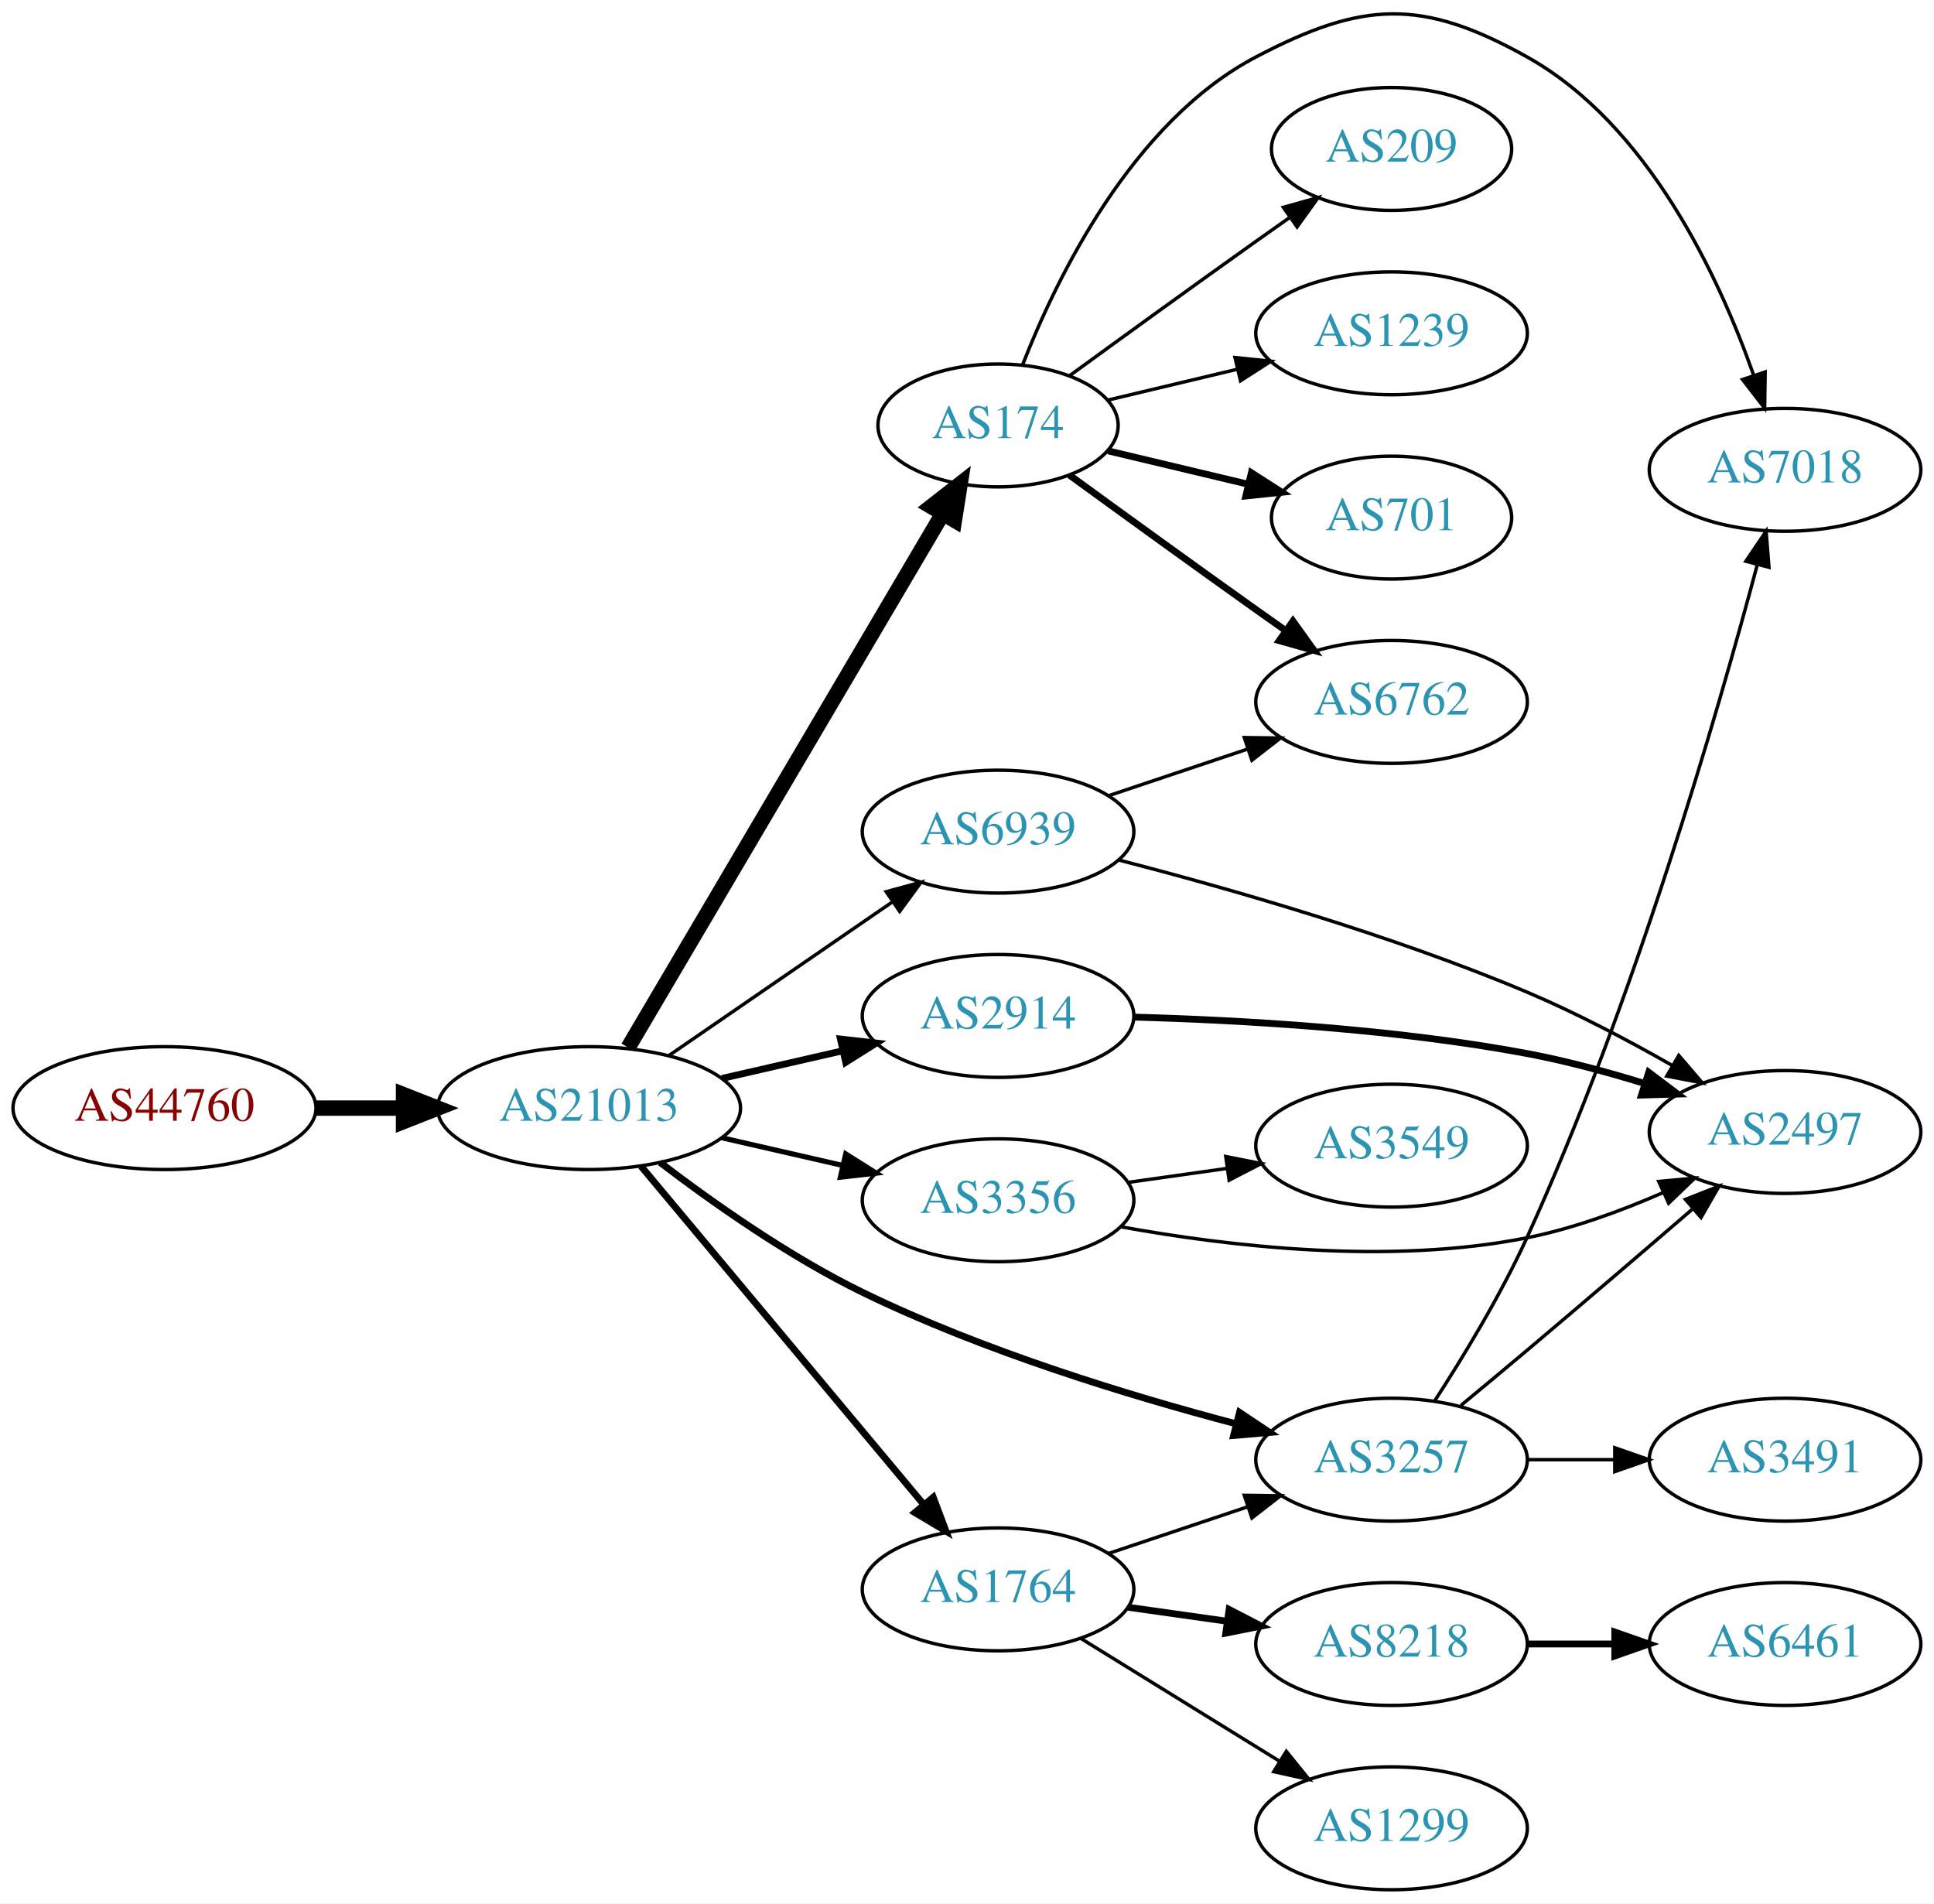
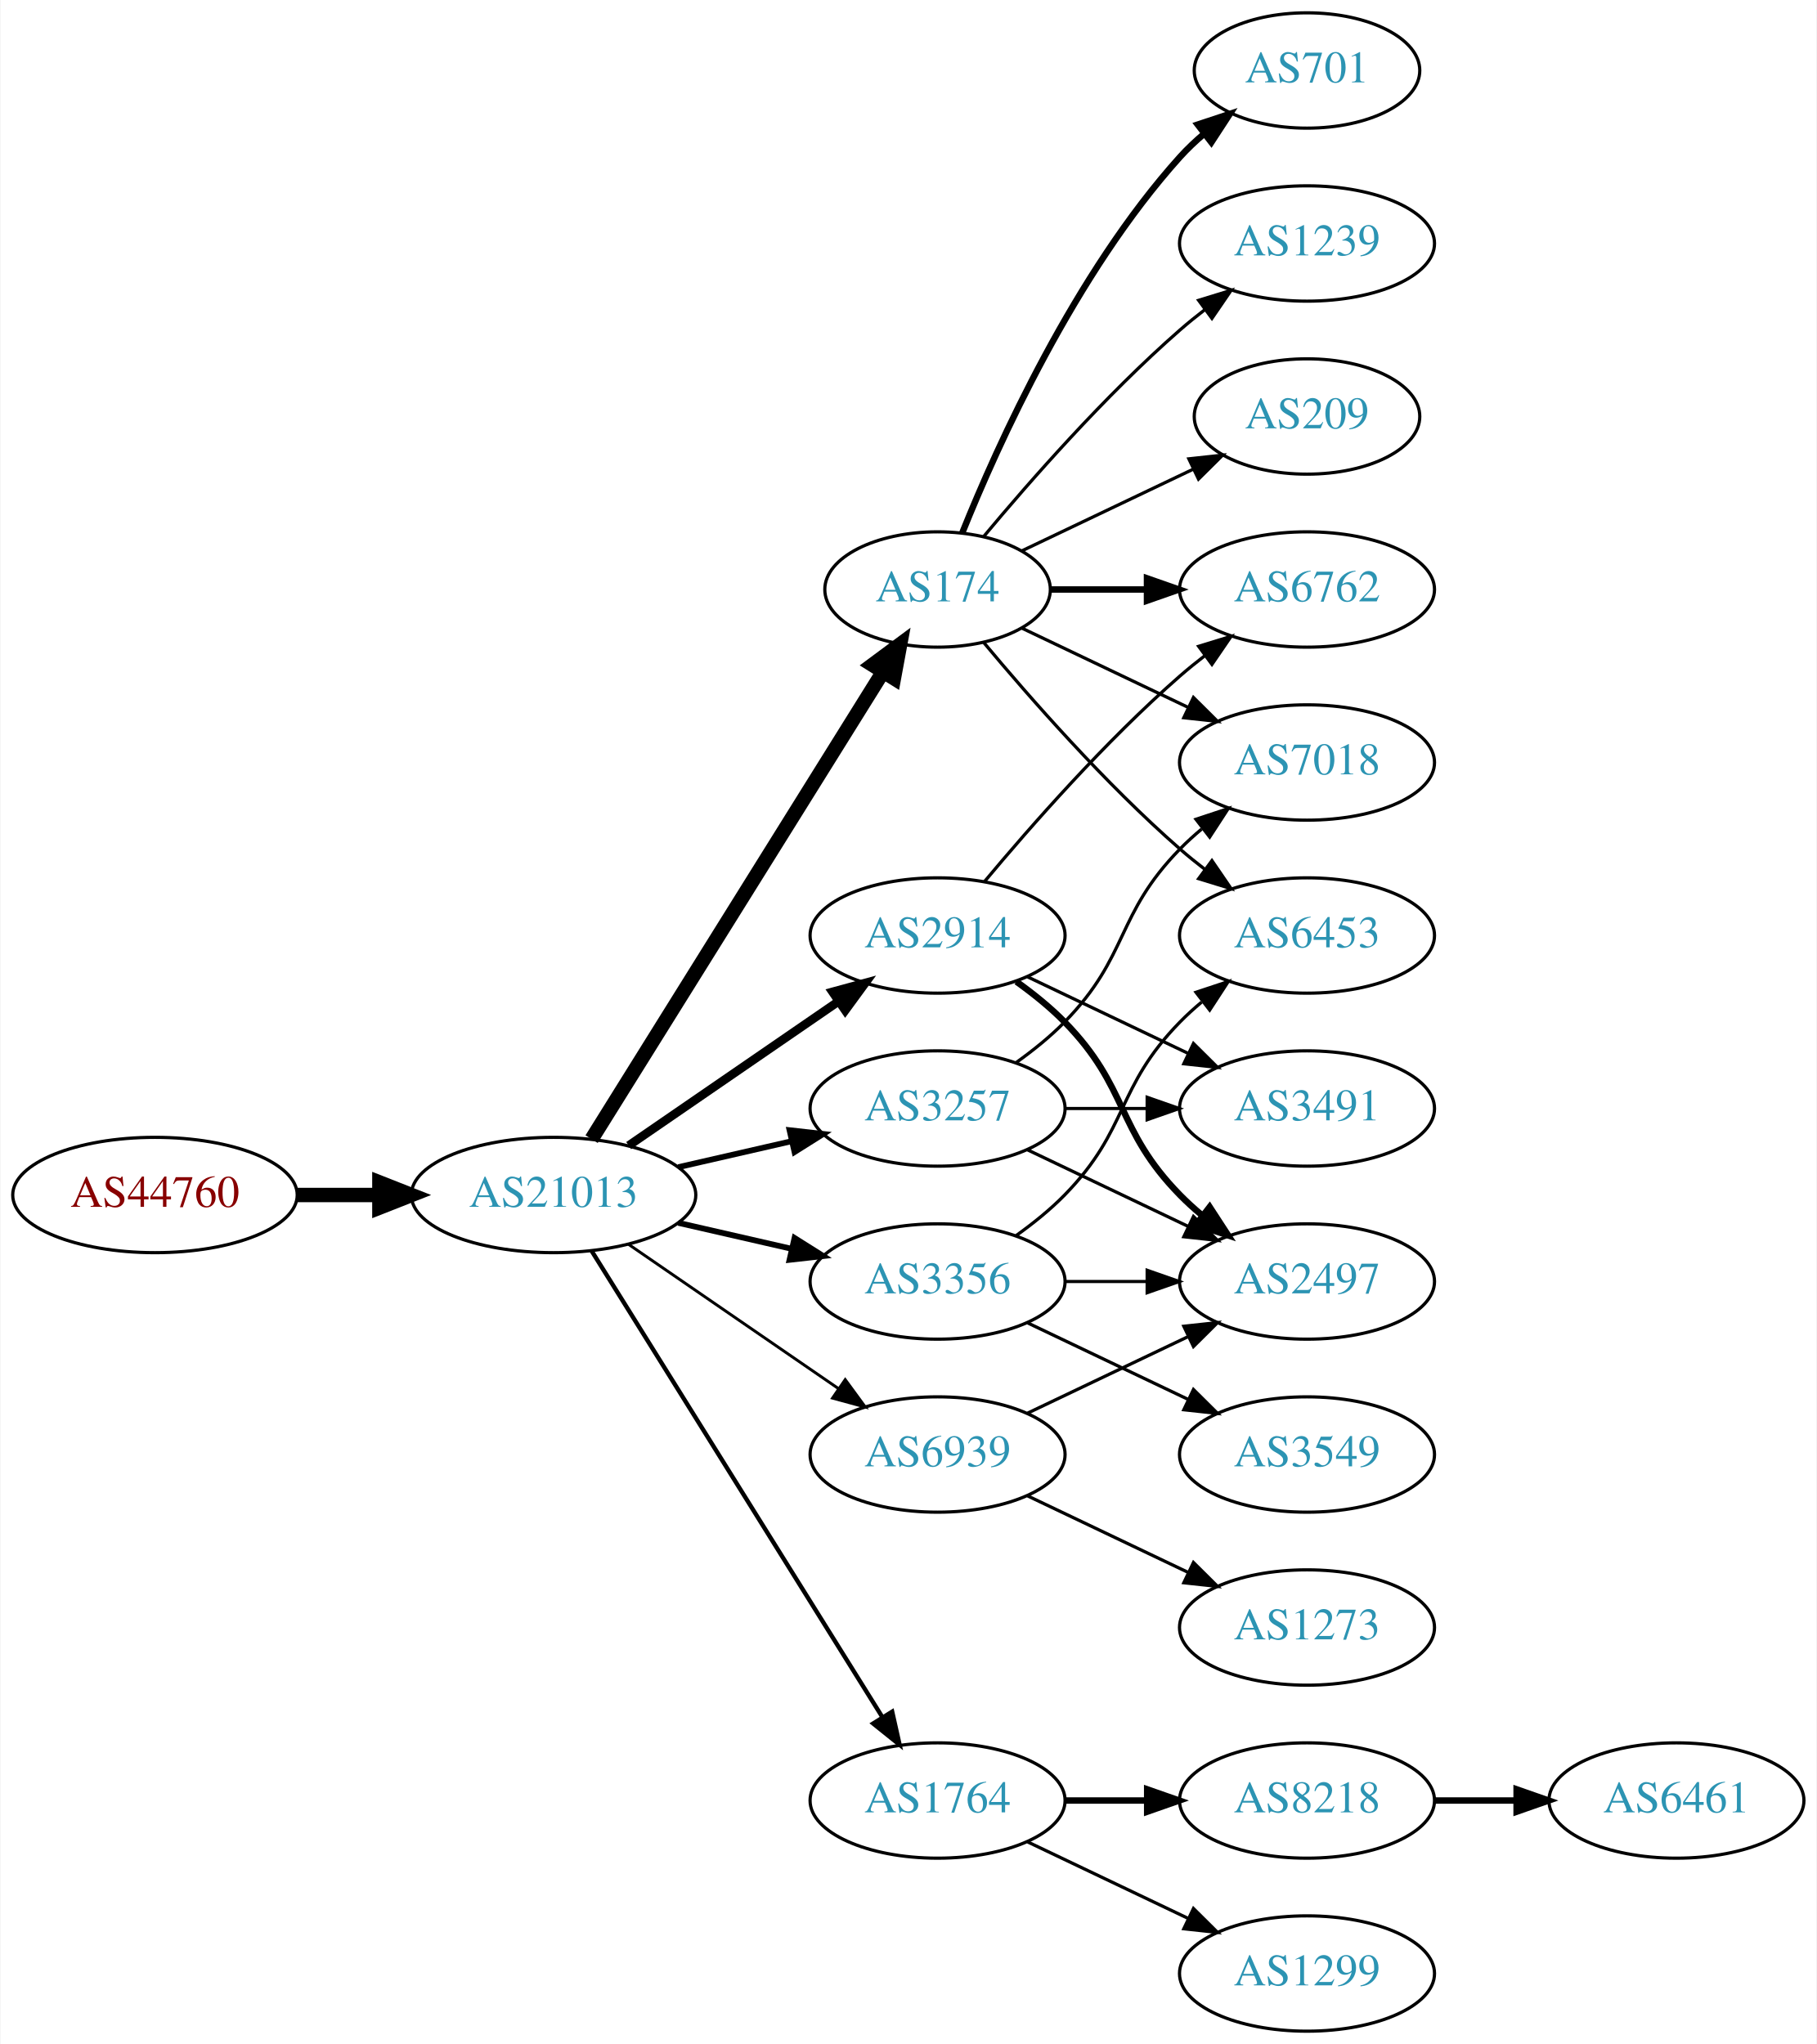
- <svg xmlns="http://www.w3.org/2000/svg" xmlns:xlink="http://www.w3.org/1999/xlink" width="567pt" height="558pt" viewBox="0.00 0.00 566.66 557.63">
-   <g id="graph0" class="graph" transform="scale(1 1) rotate(0) translate(4 553.628)">
-     <polygon fill="white" stroke="none" points="-4,4 -4,-553.628 562.663,-553.628 562.663,4 -4,4" />
+ <svg xmlns="http://www.w3.org/2000/svg" xmlns:xlink="http://www.w3.org/1999/xlink" width="567pt" height="638pt" viewBox="0.00 0.00 566.66 638.00">
+   <g id="graph0" class="graph" transform="scale(1 1) rotate(0) translate(4 634)">
+     <polygon fill="white" stroke="none" points="-4,4 -4,-634 562.663,-634 562.663,4 -4,4" />
    <g id="node1" class="node">
      <g id="a_node1">
        <a xlink:href="/asn/44760" xlink:title="AS44760 ~ Skidata AG [AT]">
-           <ellipse fill="#ffffff" stroke="black" cx="44.196" cy="-229" rx="44.393" ry="18" />
-           <text text-anchor="middle" x="44.196" y="-225.3" font-family="Times,serif" font-size="14.00" fill="#880000">AS44760</text>
+           <ellipse fill="#ffffff" stroke="black" cx="44.196" cy="-261" rx="44.393" ry="18" />
+           <text text-anchor="middle" x="44.196" y="-257.3" font-family="Times,serif" font-size="14.00" fill="#880000">AS44760</text>
        </a>
      </g>
    </g>
    <g id="node2" class="node">
      <g id="a_node2">
        <a xlink:href="/asn/21013" xlink:title="AS21013 ~ Wels, AT [AT]">
-           <ellipse fill="#ffffff" stroke="black" cx="168.588" cy="-229" rx="44.393" ry="18" />
-           <text text-anchor="middle" x="168.588" y="-225.3" font-family="Times,serif" font-size="14.00" fill="#2c94b3">AS21013</text>
+           <ellipse fill="#ffffff" stroke="black" cx="168.588" cy="-261" rx="44.393" ry="18" />
+           <text text-anchor="middle" x="168.588" y="-257.3" font-family="Times,serif" font-size="14.00" fill="#2c94b3">AS21013</text>
        </a>
      </g>
    </g>
    <g id="edge1" class="edge">
-       <path fill="none" stroke="black" stroke-width="4.5" d="M88.692,-229C96.898,-229 105.569,-229 114.041,-229" />
-       <polygon fill="black" stroke="black" stroke-width="4.5" points="114.233,-232.938 124.233,-229 114.233,-225.063 114.233,-232.938" />
+       <path fill="none" stroke="black" stroke-width="4.5" d="M88.692,-261C96.898,-261 105.569,-261 114.041,-261" />
+       <polygon fill="black" stroke="black" stroke-width="4.5" points="114.233,-264.938 124.233,-261 114.233,-257.063 114.233,-264.938" />
    </g>
    <g id="node3" class="node">
      <g id="a_node3">
        <a xlink:href="/asn/174" xlink:title="AS174 ~ Cogent Communications [US]">
-           <ellipse fill="#ffffff" stroke="black" cx="288.431" cy="-429" rx="35.194" ry="18" />
-           <text text-anchor="middle" x="288.431" y="-425.3" font-family="Times,serif" font-size="14.00" fill="#2c94b3">AS174</text>
+           <ellipse fill="#ffffff" stroke="black" cx="288.431" cy="-450" rx="35.194" ry="18" />
+           <text text-anchor="middle" x="288.431" y="-446.3" font-family="Times,serif" font-size="14.00" fill="#2c94b3">AS174</text>
        </a>
      </g>
    </g>
    <g id="edge2" class="edge">
-       <path fill="none" stroke="black" stroke-width="4.5" d="M180.046,-246.749C200.941,-282.211 247.926,-361.953 272.228,-403.198" />
-       <polygon fill="black" stroke="black" stroke-width="4.5" points="268.863,-405.244 277.332,-411.86 275.648,-401.246 268.863,-405.244" />
+       <path fill="none" stroke="black" stroke-width="4.5" d="M180.463,-278.442C201.299,-311.859 246.938,-385.057 271.321,-424.163" />
+       <polygon fill="black" stroke="black" stroke-width="4.5" points="268.12,-426.471 276.752,-432.873 274.802,-422.304 268.12,-426.471" />
    </g>
    <g id="node4" class="node">
      <g id="a_node4">
        <a xlink:href="/asn/2914" xlink:title="AS2914 ~ NTT America, Inc. [US]">
-           <ellipse fill="#ffffff" stroke="black" cx="288.431" cy="-256" rx="39.794" ry="18" />
-           <text text-anchor="middle" x="288.431" y="-252.3" font-family="Times,serif" font-size="14.00" fill="#2c94b3">AS2914</text>
+           <ellipse fill="#ffffff" stroke="black" cx="288.431" cy="-342" rx="39.794" ry="18" />
+           <text text-anchor="middle" x="288.431" y="-338.3" font-family="Times,serif" font-size="14.00" fill="#2c94b3">AS2914</text>
        </a>
      </g>
    </g>
    <g id="edge3" class="edge">
-       <path fill="none" stroke="black" stroke-width="2" d="M207.523,-237.692C218.764,-240.267 231.176,-243.111 242.799,-245.774" />
-       <polygon fill="black" stroke="black" stroke-width="2" points="242.232,-249.235 252.761,-248.057 243.795,-242.412 242.232,-249.235" />
+       <path fill="none" stroke="black" stroke-width="2.7" d="M192.031,-276.426C210.612,-289.198 237.173,-307.455 257.553,-321.463" />
+       <polygon fill="black" stroke="black" stroke-width="2.7" points="255.643,-324.398 265.867,-327.178 259.609,-318.629 255.643,-324.398" />
    </g>
    <g id="node5" class="node">
      <g id="a_node5">
        <a xlink:href="/asn/3356" xlink:title="AS3356 ~ Level 3 Parent, LLC [US]">
-           <ellipse fill="#ffffff" stroke="black" cx="288.431" cy="-202" rx="39.794" ry="18" />
-           <text text-anchor="middle" x="288.431" y="-198.3" font-family="Times,serif" font-size="14.00" fill="#2c94b3">AS3356</text>
+           <ellipse fill="#ffffff" stroke="black" cx="288.431" cy="-234" rx="39.794" ry="18" />
+           <text text-anchor="middle" x="288.431" y="-230.3" font-family="Times,serif" font-size="14.00" fill="#2c94b3">AS3356</text>
        </a>
      </g>
    </g>
    <g id="edge4" class="edge">
-       <path fill="none" stroke="black" stroke-width="1.5" d="M207.523,-220.308C218.764,-217.733 231.176,-214.889 242.799,-212.226" />
-       <polygon fill="black" stroke="black" stroke-width="1.5" points="243.795,-215.588 252.761,-209.943 242.232,-208.765 243.795,-215.588" />
+       <path fill="none" stroke="black" stroke-width="1.8" d="M207.523,-252.308C218.764,-249.733 231.176,-246.889 242.799,-244.226" />
+       <polygon fill="black" stroke="black" stroke-width="1.8" points="243.795,-247.588 252.761,-241.943 242.232,-240.765 243.795,-247.588" />
    </g>
    <g id="node6" class="node">
      <g id="a_node6">
        <a xlink:href="/asn/3257" xlink:title="AS3257 ~ GTT [DE]">
-           <ellipse fill="#ffffff" stroke="black" cx="403.724" cy="-126" rx="39.794" ry="18" />
-           <text text-anchor="middle" x="403.724" y="-122.3" font-family="Times,serif" font-size="14.00" fill="#2c94b3">AS3257</text>
+           <ellipse fill="#ffffff" stroke="black" cx="288.431" cy="-288" rx="39.794" ry="18" />
+           <text text-anchor="middle" x="288.431" y="-284.3" font-family="Times,serif" font-size="14.00" fill="#2c94b3">AS3257</text>
        </a>
      </g>
    </g>
    <g id="edge5" class="edge">
-       <path fill="none" stroke="black" stroke-width="2" d="M189.43,-213.062C204.876,-201.269 227.241,-185.495 248.784,-175 284.05,-157.821 326.73,-144.787 358.198,-136.497" />
-       <polygon fill="black" stroke="black" stroke-width="2" points="359.186,-139.857 367.996,-133.973 357.44,-133.078 359.186,-139.857" />
+       <path fill="none" stroke="black" stroke-width="1.8" d="M207.523,-269.692C218.764,-272.267 231.176,-275.111 242.799,-277.774" />
+       <polygon fill="black" stroke="black" stroke-width="1.8" points="242.232,-281.235 252.761,-280.057 243.795,-274.412 242.232,-281.235" />
    </g>
    <g id="node7" class="node">
      <g id="a_node7">
        <a xlink:href="/asn/1764" xlink:title="AS1764 ~ NEXTLAYER-AS [AT]">
-           <ellipse fill="#ffffff" stroke="black" cx="288.431" cy="-88" rx="39.794" ry="18" />
-           <text text-anchor="middle" x="288.431" y="-84.3" font-family="Times,serif" font-size="14.00" fill="#2c94b3">AS1764</text>
+           <ellipse fill="#ffffff" stroke="black" cx="288.431" cy="-72" rx="39.794" ry="18" />
+           <text text-anchor="middle" x="288.431" y="-68.3" font-family="Times,serif" font-size="14.00" fill="#2c94b3">AS1764</text>
        </a>
      </g>
    </g>
    <g id="edge6" class="edge">
-       <path fill="none" stroke="black" stroke-width="2" d="M183.803,-211.992C204.418,-187.326 242.745,-141.467 266.566,-112.964" />
-       <polygon fill="black" stroke="black" stroke-width="2" points="269.439,-114.986 273.166,-105.068 264.067,-110.497 269.439,-114.986" />
+       <path fill="none" stroke="black" stroke-width="1.35" d="M180.463,-243.558C201.247,-210.225 246.707,-137.314 271.136,-98.134" />
+       <polygon fill="black" stroke="black" stroke-width="1.35" points="274.261,-99.737 276.582,-89.4 268.321,-96.034 274.261,-99.737" />
    </g>
    <g id="node8" class="node">
      <g id="a_node8">
        <a xlink:href="/asn/6939" xlink:title="AS6939 ~ Hurricane Electric LLC [US]">
-           <ellipse fill="#ffffff" stroke="black" cx="288.431" cy="-310" rx="39.794" ry="18" />
-           <text text-anchor="middle" x="288.431" y="-306.3" font-family="Times,serif" font-size="14.00" fill="#2c94b3">AS6939</text>
+           <ellipse fill="#ffffff" stroke="black" cx="288.431" cy="-180" rx="39.794" ry="18" />
+           <text text-anchor="middle" x="288.431" y="-176.3" font-family="Times,serif" font-size="14.00" fill="#2c94b3">AS6939</text>
        </a>
      </g>
    </g>
    <g id="edge7" class="edge">
-       <path fill="none" stroke="black" d="M192.031,-244.426C210.612,-257.198 237.173,-275.455 257.553,-289.463" />
-       <polygon fill="black" stroke="black" points="255.643,-292.398 265.867,-295.178 259.609,-286.629 255.643,-292.398" />
+       <path fill="none" stroke="black" stroke-width="0.9" d="M192.031,-245.574C210.612,-232.802 237.173,-214.545 257.553,-200.537" />
+       <polygon fill="black" stroke="black" stroke-width="0.9" points="259.609,-203.371 265.867,-194.822 255.643,-197.602 259.609,-203.371" />
+     </g>
+     <g id="node9" class="node">
+       <g id="a_node9">
+         <a xlink:href="/asn/6453" xlink:title="AS6453 ~ TATA COMMUNICATIONS (AMERICA) INC [US]">
+           <ellipse fill="#ffffff" stroke="black" cx="403.724" cy="-342" rx="39.794" ry="18" />
+           <text text-anchor="middle" x="403.724" y="-338.3" font-family="Times,serif" font-size="14.00" fill="#2c94b3">AS6453</text>
+         </a>
+       </g>
+     </g>
+     <g id="edge16" class="edge">
+       <path fill="none" stroke="black" d="M302.796,-433.501C317.051,-416.404 340.746,-389.381 364.077,-369 366.543,-366.846 369.182,-364.706 371.879,-362.628" />
+       <polygon fill="black" stroke="black" points="374.052,-365.375 380.033,-356.63 369.904,-359.736 374.052,-365.375" />
    </g>
    <g id="node12" class="node">
      <g id="a_node12">
-         <a xlink:href="/asn/7018" xlink:title="AS7018 ~ AT&amp;T Services, Inc. [US]">
-           <ellipse fill="#ffffff" stroke="black" cx="519.017" cy="-416" rx="39.794" ry="18" />
-           <text text-anchor="middle" x="519.017" y="-412.3" font-family="Times,serif" font-size="14.00" fill="#2c94b3">AS7018</text>
-         </a>
-       </g>
-     </g>
-     <g id="edge21" class="edge">
-       <path fill="none" stroke="black" d="M295.655,-446.866C305.6,-472.293 327.744,-517.945 364.077,-537 395.287,-553.368 412.597,-554.174 443.37,-537 478.846,-517.202 499.561,-472.843 509.831,-443.69" />
-       <polygon fill="black" stroke="black" points="513.193,-444.672 513.035,-434.078 506.553,-442.458 513.193,-444.672" />
+         <a xlink:href="/asn/701" xlink:title="AS701 ~ UUNET [US]">
+           <ellipse fill="#ffffff" stroke="black" cx="403.724" cy="-612" rx="35.194" ry="18" />
+           <text text-anchor="middle" x="403.724" y="-608.3" font-family="Times,serif" font-size="14.00" fill="#2c94b3">AS701</text>
+         </a>
+       </g>
+     </g>
+     <g id="edge11" class="edge">
+       <path fill="none" stroke="black" stroke-width="2" d="M296.179,-467.787C307.23,-495.243 331.283,-548.578 364.077,-585 366.393,-587.572 368.998,-590.03 371.733,-592.343" />
+       <polygon fill="black" stroke="black" stroke-width="2" points="369.599,-595.117 379.656,-598.448 373.871,-589.572 369.599,-595.117" />
+     </g>
+     <g id="node13" class="node">
+       <g id="a_node13">
+         <a xlink:href="/asn/1239" xlink:title="AS1239 ~ Sprint [US]">
+           <ellipse fill="#ffffff" stroke="black" cx="403.724" cy="-558" rx="39.794" ry="18" />
+           <text text-anchor="middle" x="403.724" y="-554.3" font-family="Times,serif" font-size="14.00" fill="#2c94b3">AS1239</text>
+         </a>
+       </g>
+     </g>
+     <g id="edge12" class="edge">
+       <path fill="none" stroke="black" d="M302.796,-466.499C317.051,-483.596 340.746,-510.619 364.077,-531 366.543,-533.154 369.182,-535.294 371.879,-537.372" />
+       <polygon fill="black" stroke="black" points="369.904,-540.264 380.033,-543.37 374.052,-534.625 369.904,-540.264" />
+     </g>
+     <g id="node14" class="node">
+       <g id="a_node14">
+         <a xlink:href="/asn/6762" xlink:title="AS6762 ~ TELECOM ITALIA SPARKLE S.p.A. [IT]">
+           <ellipse fill="#ffffff" stroke="black" cx="403.724" cy="-450" rx="39.794" ry="18" />
+           <text text-anchor="middle" x="403.724" y="-446.3" font-family="Times,serif" font-size="14.00" fill="#2c94b3">AS6762</text>
+         </a>
+       </g>
+     </g>
+     <g id="edge13" class="edge">
+       <path fill="none" stroke="black" stroke-width="2" d="M323.73,-450C333.107,-450 343.457,-450 353.492,-450" />
+       <polygon fill="black" stroke="black" stroke-width="2" points="353.781,-453.5 363.781,-450 353.781,-446.5 353.781,-453.5" />
+     </g>
+     <g id="node15" class="node">
+       <g id="a_node15">
+         <a xlink:href="/asn/209" xlink:title="AS209 ~ CenturyLink Communications, LLC [US]">
+           <ellipse fill="#ffffff" stroke="black" cx="403.724" cy="-504" rx="35.194" ry="18" />
+           <text text-anchor="middle" x="403.724" y="-500.3" font-family="Times,serif" font-size="14.00" fill="#2c94b3">AS209</text>
+         </a>
+       </g>
+     </g>
+     <g id="edge14" class="edge">
+       <path fill="none" stroke="black" d="M314.856,-462.119C330.599,-469.622 351.021,-479.356 368.214,-487.551" />
+       <polygon fill="black" stroke="black" points="366.85,-490.779 377.383,-491.922 369.862,-484.46 366.85,-490.779" />
    </g>
    <g id="node16" class="node">
      <g id="a_node16">
-         <a xlink:href="/asn/1239" xlink:title="AS1239 ~ Sprint [US]">
-           <ellipse fill="#ffffff" stroke="black" cx="403.724" cy="-456" rx="39.794" ry="18" />
-           <text text-anchor="middle" x="403.724" y="-452.3" font-family="Times,serif" font-size="14.00" fill="#2c94b3">AS1239</text>
-         </a>
-       </g>
-     </g>
-     <g id="edge18" class="edge">
-       <path fill="none" stroke="black" d="M320.688,-436.449C332.368,-439.233 345.864,-442.449 358.493,-445.459" />
-       <polygon fill="black" stroke="black" points="357.846,-448.903 368.385,-447.816 359.469,-442.093 357.846,-448.903" />
+         <a xlink:href="/asn/7018" xlink:title="AS7018 ~ AT&amp;T Services, Inc. [US]">
+           <ellipse fill="#ffffff" stroke="black" cx="403.724" cy="-396" rx="39.794" ry="18" />
+           <text text-anchor="middle" x="403.724" y="-392.3" font-family="Times,serif" font-size="14.00" fill="#2c94b3">AS7018</text>
+         </a>
+       </g>
+     </g>
+     <g id="edge15" class="edge">
+       <path fill="none" stroke="black" d="M314.856,-437.881C330.159,-430.587 349.882,-421.186 366.764,-413.14" />
+       <polygon fill="black" stroke="black" points="368.283,-416.293 375.804,-408.831 365.271,-409.974 368.283,-416.293" />
+     </g>
+     <g id="node10" class="node">
+       <g id="a_node10">
+         <a xlink:href="/asn/2497" xlink:title="AS2497 ~ Internet Initiative Japan Inc. [JP]">
+           <ellipse fill="#ffffff" stroke="black" cx="403.724" cy="-234" rx="39.794" ry="18" />
+           <text text-anchor="middle" x="403.724" y="-230.3" font-family="Times,serif" font-size="14.00" fill="#2c94b3">AS2497</text>
+         </a>
+       </g>
+     </g>
+     <g id="edge23" class="edge">
+       <path fill="none" stroke="black" stroke-width="2" d="M313.025,-327.611C318.281,-323.852 323.613,-319.563 328.077,-315 348.25,-294.383 343.905,-281.617 364.077,-261 366.17,-258.861 368.453,-256.782 370.83,-254.79" />
+       <polygon fill="black" stroke="black" stroke-width="2" points="373.349,-257.268 379.13,-248.389 369.074,-251.725 373.349,-257.268" />
+     </g>
+     <g id="edge24" class="edge">
+       <path fill="none" stroke="black" d="M303.061,-358.817C317.343,-375.929 340.89,-402.745 364.077,-423 366.543,-425.154 369.182,-427.294 371.879,-429.372" />
+       <polygon fill="black" stroke="black" points="369.904,-432.264 380.033,-435.37 374.052,-426.625 369.904,-432.264" />
    </g>
    <g id="node17" class="node">
      <g id="a_node17">
-         <a xlink:href="/asn/6762" xlink:title="AS6762 ~ TELECOM ITALIA SPARKLE S.p.A. [IT]">
-           <ellipse fill="#ffffff" stroke="black" cx="403.724" cy="-348" rx="39.794" ry="18" />
-           <text text-anchor="middle" x="403.724" y="-344.3" font-family="Times,serif" font-size="14.00" fill="#2c94b3">AS6762</text>
-         </a>
-       </g>
+         <a xlink:href="/asn/3491" xlink:title="AS3491 ~ PCCW Global, Inc. [US]">
+           <ellipse fill="#ffffff" stroke="black" cx="403.724" cy="-288" rx="39.794" ry="18" />
+           <text text-anchor="middle" x="403.724" y="-284.3" font-family="Times,serif" font-size="14.00" fill="#2c94b3">AS3491</text>
+         </a>
+       </g>
+     </g>
+     <g id="edge25" class="edge">
+       <path fill="none" stroke="black" d="M316.567,-329.066C331.561,-321.919 350.382,-312.948 366.605,-305.215" />
+       <polygon fill="black" stroke="black" points="368.288,-308.291 375.809,-300.829 365.276,-301.972 368.288,-308.291" />
+     </g>
+     <g id="edge8" class="edge">
+       <path fill="none" stroke="black" d="M313.025,-248.389C318.281,-252.148 323.613,-256.437 328.077,-261 348.25,-281.617 343.905,-294.383 364.077,-315 366.17,-317.139 368.453,-319.218 370.83,-321.21" />
+       <polygon fill="black" stroke="black" points="369.074,-324.275 379.13,-327.611 373.349,-318.732 369.074,-324.275" />
+     </g>
+     <g id="edge9" class="edge">
+       <path fill="none" stroke="black" d="M328.103,-234C336.306,-234 345.07,-234 353.602,-234" />
+       <polygon fill="black" stroke="black" points="353.841,-237.5 363.841,-234 353.841,-230.5 353.841,-237.5" />
+     </g>
+     <g id="node11" class="node">
+       <g id="a_node11">
+         <a xlink:href="/asn/3549" xlink:title="AS3549 ~ Level 3 Parent, LLC [US]">
+           <ellipse fill="#ffffff" stroke="black" cx="403.724" cy="-180" rx="39.794" ry="18" />
+           <text text-anchor="middle" x="403.724" y="-176.3" font-family="Times,serif" font-size="14.00" fill="#2c94b3">AS3549</text>
+         </a>
+       </g>
+     </g>
+     <g id="edge10" class="edge">
+       <path fill="none" stroke="black" d="M316.567,-221.066C331.561,-213.919 350.382,-204.948 366.605,-197.215" />
+       <polygon fill="black" stroke="black" points="368.288,-200.291 375.809,-192.829 365.276,-193.972 368.288,-200.291" />
+     </g>
+     <g id="edge17" class="edge">
+       <path fill="none" stroke="black" d="M316.567,-275.066C331.561,-267.919 350.382,-258.948 366.605,-251.215" />
+       <polygon fill="black" stroke="black" points="368.288,-254.291 375.809,-246.829 365.276,-247.972 368.288,-254.291" />
+     </g>
+     <g id="edge18" class="edge">
+       <path fill="none" stroke="black" d="M313.025,-302.389C318.281,-306.148 323.613,-310.437 328.077,-315 348.25,-335.617 343.905,-348.383 364.077,-369 366.17,-371.139 368.453,-373.218 370.83,-375.21" />
+       <polygon fill="black" stroke="black" points="369.074,-378.275 379.13,-381.611 373.349,-372.732 369.074,-378.275" />
    </g>
    <g id="edge19" class="edge">
-       <path fill="none" stroke="black" stroke-width="2" d="M309.327,-414.471C324.328,-403.55 345.436,-388.253 364.077,-375 366.898,-372.995 369.841,-370.915 372.789,-368.841" />
-       <polygon fill="black" stroke="black" stroke-width="2" points="374.835,-371.681 381.013,-363.074 370.816,-365.95 374.835,-371.681" />
+       <path fill="none" stroke="black" d="M328.103,-288C336.306,-288 345.07,-288 353.602,-288" />
+       <polygon fill="black" stroke="black" points="353.841,-291.5 363.841,-288 353.841,-284.5 353.841,-291.5" />
    </g>
    <g id="node18" class="node">
      <g id="a_node18">
-         <a xlink:href="/asn/701" xlink:title="AS701 ~ UUNET [US]">
-           <ellipse fill="#ffffff" stroke="black" cx="403.724" cy="-402" rx="35.194" ry="18" />
-           <text text-anchor="middle" x="403.724" y="-398.3" font-family="Times,serif" font-size="14.00" fill="#2c94b3">AS701</text>
-         </a>
-       </g>
-     </g>
-     <g id="edge20" class="edge">
-       <path fill="none" stroke="black" stroke-width="2" d="M320.688,-421.551C333.319,-418.541 348.073,-415.024 361.559,-411.81" />
-       <polygon fill="black" stroke="black" stroke-width="2" points="362.652,-415.148 371.568,-409.425 361.029,-408.339 362.652,-415.148" />
-     </g>
-     <g id="node19" class="node">
-       <g id="a_node19">
-         <a xlink:href="/asn/209" xlink:title="AS209 ~ CenturyLink Communications, LLC [US]">
-           <ellipse fill="#ffffff" stroke="black" cx="403.724" cy="-510" rx="35.194" ry="18" />
-           <text text-anchor="middle" x="403.724" y="-506.3" font-family="Times,serif" font-size="14.00" fill="#2c94b3">AS209</text>
-         </a>
-       </g>
-     </g>
-     <g id="edge22" class="edge">
-       <path fill="none" stroke="black" d="M309.327,-443.529C324.328,-454.45 345.436,-469.747 364.077,-483 367.288,-485.282 370.657,-487.661 374.011,-490.018" />
-       <polygon fill="black" stroke="black" points="372.023,-492.899 382.222,-495.77 376.039,-487.166 372.023,-492.899" />
-     </g>
-     <g id="node9" class="node">
-       <g id="a_node9">
-         <a xlink:href="/asn/2497" xlink:title="AS2497 ~ Internet Initiative Japan Inc. [JP]">
-           <ellipse fill="#ffffff" stroke="black" cx="519.017" cy="-222" rx="39.794" ry="18" />
-           <text text-anchor="middle" x="519.017" y="-218.3" font-family="Times,serif" font-size="14.00" fill="#2c94b3">AS2497</text>
-         </a>
-       </g>
-     </g>
-     <g id="edge8" class="edge">
-       <path fill="none" stroke="black" stroke-width="2" d="M328.333,-255.658C359.645,-254.8 404.656,-252.249 443.37,-245 454.698,-242.879 466.731,-239.631 477.753,-236.239" />
-       <polygon fill="black" stroke="black" stroke-width="2" points="479.081,-239.489 487.541,-233.111 476.95,-232.821 479.081,-239.489" />
-     </g>
-     <g id="edge9" class="edge">
-       <path fill="none" stroke="black" d="M324.306,-194.254C355.725,-188.515 403.036,-182.958 443.37,-191 456.835,-193.685 470.912,-198.846 483.165,-204.198" />
-       <polygon fill="black" stroke="black" points="482.005,-207.516 492.555,-208.488 484.914,-201.149 482.005,-207.516" />
-     </g>
-     <g id="node10" class="node">
-       <g id="a_node10">
-         <a xlink:href="/asn/3549" xlink:title="AS3549 ~ Level 3 Parent, LLC [US]">
-           <ellipse fill="#ffffff" stroke="black" cx="403.724" cy="-218" rx="39.794" ry="18" />
-           <text text-anchor="middle" x="403.724" y="-214.3" font-family="Times,serif" font-size="14.00" fill="#2c94b3">AS3549</text>
-         </a>
-       </g>
-     </g>
-     <g id="edge10" class="edge">
-       <path fill="none" stroke="black" d="M326.527,-207.239C335.819,-208.551 345.911,-209.976 355.617,-211.347" />
-       <polygon fill="black" stroke="black" points="355.153,-214.816 365.544,-212.749 356.132,-207.885 355.153,-214.816" />
-     </g>
-     <g id="edge12" class="edge">
-       <path fill="none" stroke="black" d="M424.042,-141.887C430.235,-147.008 437.108,-152.724 443.37,-158 459.521,-171.608 477.495,-187.011 491.758,-199.296" />
-       <polygon fill="black" stroke="black" points="489.827,-202.251 499.686,-206.131 494.398,-196.95 489.827,-202.251" />
-     </g>
-     <g id="node11" class="node">
-       <g id="a_node11">
-         <a xlink:href="/asn/3491" xlink:title="AS3491 ~ PCCW Global, Inc. [US]">
-           <ellipse fill="#ffffff" stroke="black" cx="519.017" cy="-126" rx="39.794" ry="18" />
-           <text text-anchor="middle" x="519.017" y="-122.3" font-family="Times,serif" font-size="14.00" fill="#2c94b3">AS3491</text>
-         </a>
-       </g>
-     </g>
-     <g id="edge11" class="edge">
-       <path fill="none" stroke="black" d="M443.396,-126C451.599,-126 460.363,-126 468.895,-126" />
-       <polygon fill="black" stroke="black" points="469.134,-129.5 479.134,-126 469.134,-122.5 469.134,-129.5" />
-     </g>
-     <g id="edge13" class="edge">
-       <path fill="none" stroke="black" d="M416.282,-143.101C424.583,-155.898 435.626,-174.042 443.37,-191 474.642,-259.48 499.335,-344.971 510.885,-388.202" />
-       <polygon fill="black" stroke="black" points="507.535,-389.224 513.471,-398 514.304,-387.438 507.535,-389.224" />
-     </g>
-     <g id="edge16" class="edge">
-       <path fill="none" stroke="black" d="M320.688,-98.484C333.337,-102.727 348.116,-107.684 361.618,-112.212" />
-       <polygon fill="black" stroke="black" points="360.581,-115.556 371.175,-115.418 362.807,-108.92 360.581,-115.556" />
-     </g>
-     <g id="node13" class="node">
-       <g id="a_node13">
        <a xlink:href="/asn/8218" xlink:title="AS8218 ~ legacy Neotelecoms [FR]">
          <ellipse fill="#ffffff" stroke="black" cx="403.724" cy="-72" rx="39.794" ry="18" />
          <text text-anchor="middle" x="403.724" y="-68.3" font-family="Times,serif" font-size="14.00" fill="#2c94b3">AS8218</text>
        </a>
      </g>
    </g>
-     <g id="edge14" class="edge">
-       <path fill="none" stroke="black" stroke-width="2" d="M326.527,-82.761C335.819,-81.449 345.911,-80.023 355.617,-78.653" />
-       <polygon fill="black" stroke="black" stroke-width="2" points="356.132,-82.115 365.544,-77.251 355.153,-75.184 356.132,-82.115" />
-     </g>
-     <g id="node14" class="node">
-       <g id="a_node14">
+     <g id="edge20" class="edge">
+       <path fill="none" stroke="black" stroke-width="2" d="M328.103,-72C336.306,-72 345.07,-72 353.602,-72" />
+       <polygon fill="black" stroke="black" stroke-width="2" points="353.841,-75.5 363.841,-72 353.841,-68.5 353.841,-75.5" />
+     </g>
+     <g id="node19" class="node">
+       <g id="a_node19">
        <a xlink:href="/asn/1299" xlink:title="AS1299 ~ Telia Carrier [EU]">
          <ellipse fill="#ffffff" stroke="black" cx="403.724" cy="-18" rx="39.794" ry="18" />
          <text text-anchor="middle" x="403.724" y="-14.3" font-family="Times,serif" font-size="14.00" fill="#2c94b3">AS1299</text>
        </a>
      </g>
    </g>
-     <g id="edge15" class="edge">
-       <path fill="none" stroke="black" d="M312.631,-73.665C329.432,-63.285 352.349,-49.125 370.865,-37.684" />
-       <polygon fill="black" stroke="black" points="372.887,-40.549 379.555,-32.315 369.208,-34.594 372.887,-40.549" />
-     </g>
-     <g id="edge23" class="edge">
-       <path fill="none" stroke="black" d="M323.774,-301.688C355.45,-293.517 403.465,-279.839 443.37,-263 457.73,-256.941 472.921,-248.919 485.823,-241.58" />
-       <polygon fill="black" stroke="black" points="487.874,-244.437 494.769,-236.393 484.363,-238.381 487.874,-244.437" />
-     </g>
-     <g id="edge24" class="edge">
-       <path fill="none" stroke="black" d="M320.688,-320.484C333.337,-324.727 348.116,-329.684 361.618,-334.212" />
-       <polygon fill="black" stroke="black" points="360.581,-337.556 371.175,-337.418 362.807,-330.92 360.581,-337.556" />
-     </g>
-     <g id="node15" class="node">
-       <g id="a_node15">
+     <g id="edge21" class="edge">
+       <path fill="none" stroke="black" d="M316.567,-59.066C331.561,-51.919 350.382,-42.948 366.605,-35.215" />
+       <polygon fill="black" stroke="black" points="368.288,-38.291 375.809,-30.829 365.276,-31.972 368.288,-38.291" />
+     </g>
+     <g id="edge27" class="edge">
+       <path fill="none" stroke="black" d="M316.567,-192.934C331.561,-200.081 350.382,-209.052 366.605,-216.785" />
+       <polygon fill="black" stroke="black" points="365.276,-220.028 375.809,-221.171 368.288,-213.709 365.276,-220.028" />
+     </g>
+     <g id="node21" class="node">
+       <g id="a_node21">
+         <a xlink:href="/asn/1273" xlink:title="AS1273 ~ Vodafone Group PLC [EU]">
+           <ellipse fill="#ffffff" stroke="black" cx="403.724" cy="-126" rx="39.794" ry="18" />
+           <text text-anchor="middle" x="403.724" y="-122.3" font-family="Times,serif" font-size="14.00" fill="#2c94b3">AS1273</text>
+         </a>
+       </g>
+     </g>
+     <g id="edge26" class="edge">
+       <path fill="none" stroke="black" d="M316.567,-167.066C331.561,-159.919 350.382,-150.948 366.605,-143.215" />
+       <polygon fill="black" stroke="black" points="368.288,-146.291 375.809,-138.829 365.276,-139.972 368.288,-146.291" />
+     </g>
+     <g id="node20" class="node">
+       <g id="a_node20">
        <a xlink:href="/asn/6461" xlink:title="AS6461 ~ Zayo Bandwidth [US]">
          <ellipse fill="#ffffff" stroke="black" cx="519.017" cy="-72" rx="39.794" ry="18" />
          <text text-anchor="middle" x="519.017" y="-68.3" font-family="Times,serif" font-size="14.00" fill="#2c94b3">AS6461</text>
        </a>
      </g>
    </g>
-     <g id="edge17" class="edge">
+     <g id="edge22" class="edge">
      <path fill="none" stroke="black" stroke-width="2" d="M443.396,-72C451.599,-72 460.363,-72 468.895,-72" />
      <polygon fill="black" stroke="black" stroke-width="2" points="469.134,-75.5 479.134,-72 469.134,-68.5 469.134,-75.5" />
    </g>
  </g>
</svg>
